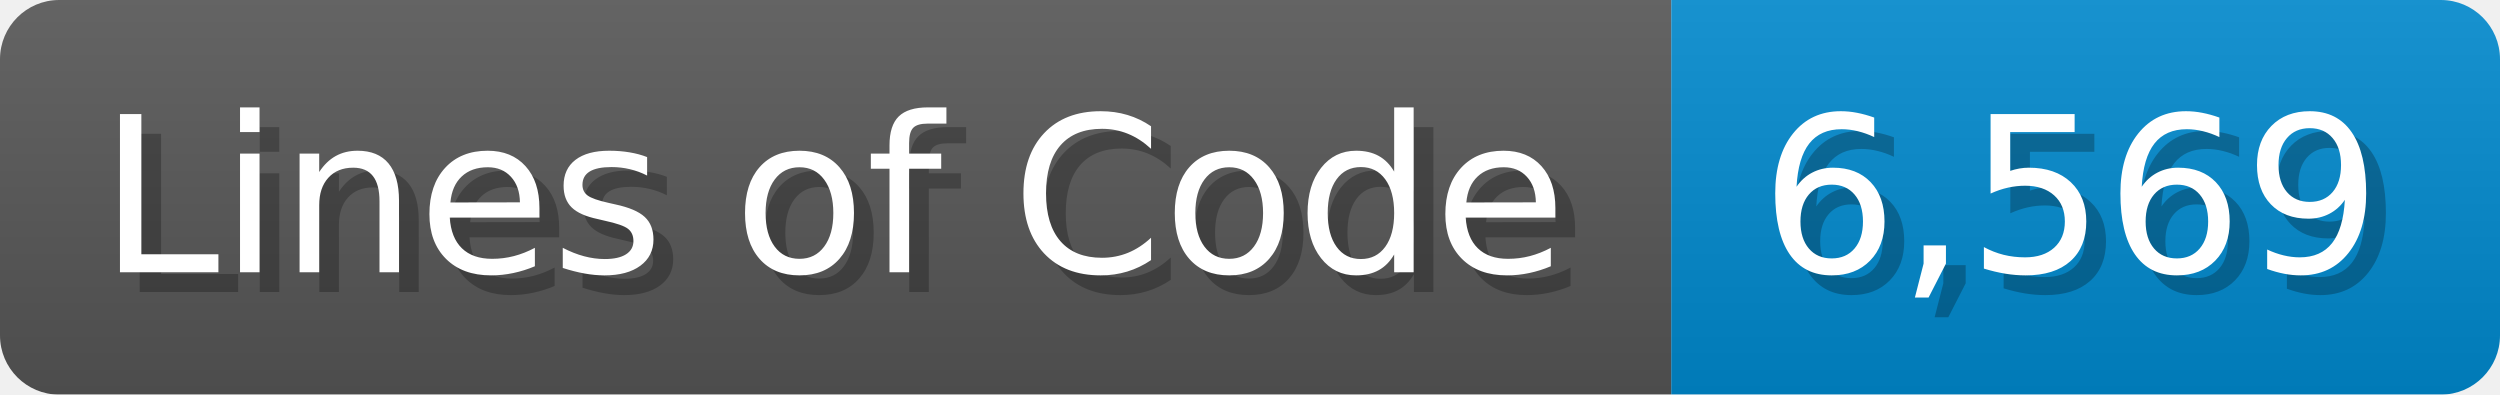
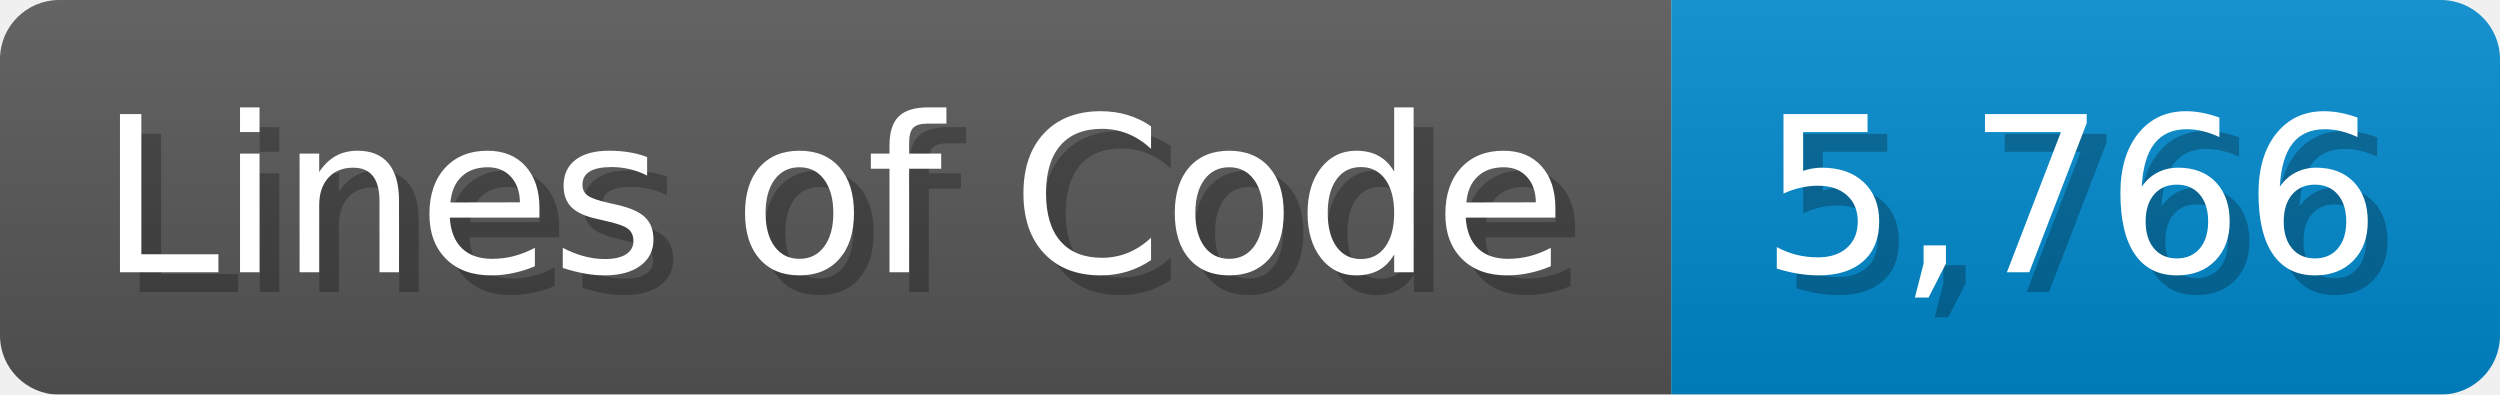
<svg xmlns="http://www.w3.org/2000/svg" width="126.7" height="20" viewBox="0 0 1267 200">
  <linearGradient id="a" x2="0" y2="100%">
    <stop offset="0" stop-opacity=".1" stop-color="#EEE" />
    <stop offset="1" stop-opacity=".1" />
  </linearGradient>
  <mask id="m">
    <rect width="1267" height="200" rx="30" fill="#FFF" />
  </mask>
  <g mask="url(#m)">
    <rect width="847" height="200" fill="#555" />
    <rect width="420" height="200" fill="#08C" x="847" />
    <rect width="1267" height="200" fill="url(#a)" />
  </g>
  <g fill="#fff" text-anchor="start" font-family="Verdana,DejaVu Sans,sans-serif" font-size="110">
    <text x="60" y="148" textLength="747" fill="#000" opacity="0.25">Lines of Code</text>
    <text x="50" y="138" textLength="747">Lines of Code</text>
-     <text x="902" y="148" textLength="320" fill="#000" opacity="0.25">6,569</text>
-     <text x="892" y="138" textLength="320">6,569</text>
+     <text x="902" y="148" textLength="320" fill="#000" opacity="0.25">5,766</text>
+     <text x="892" y="138" textLength="320">5,766</text>
  </g>
</svg>
